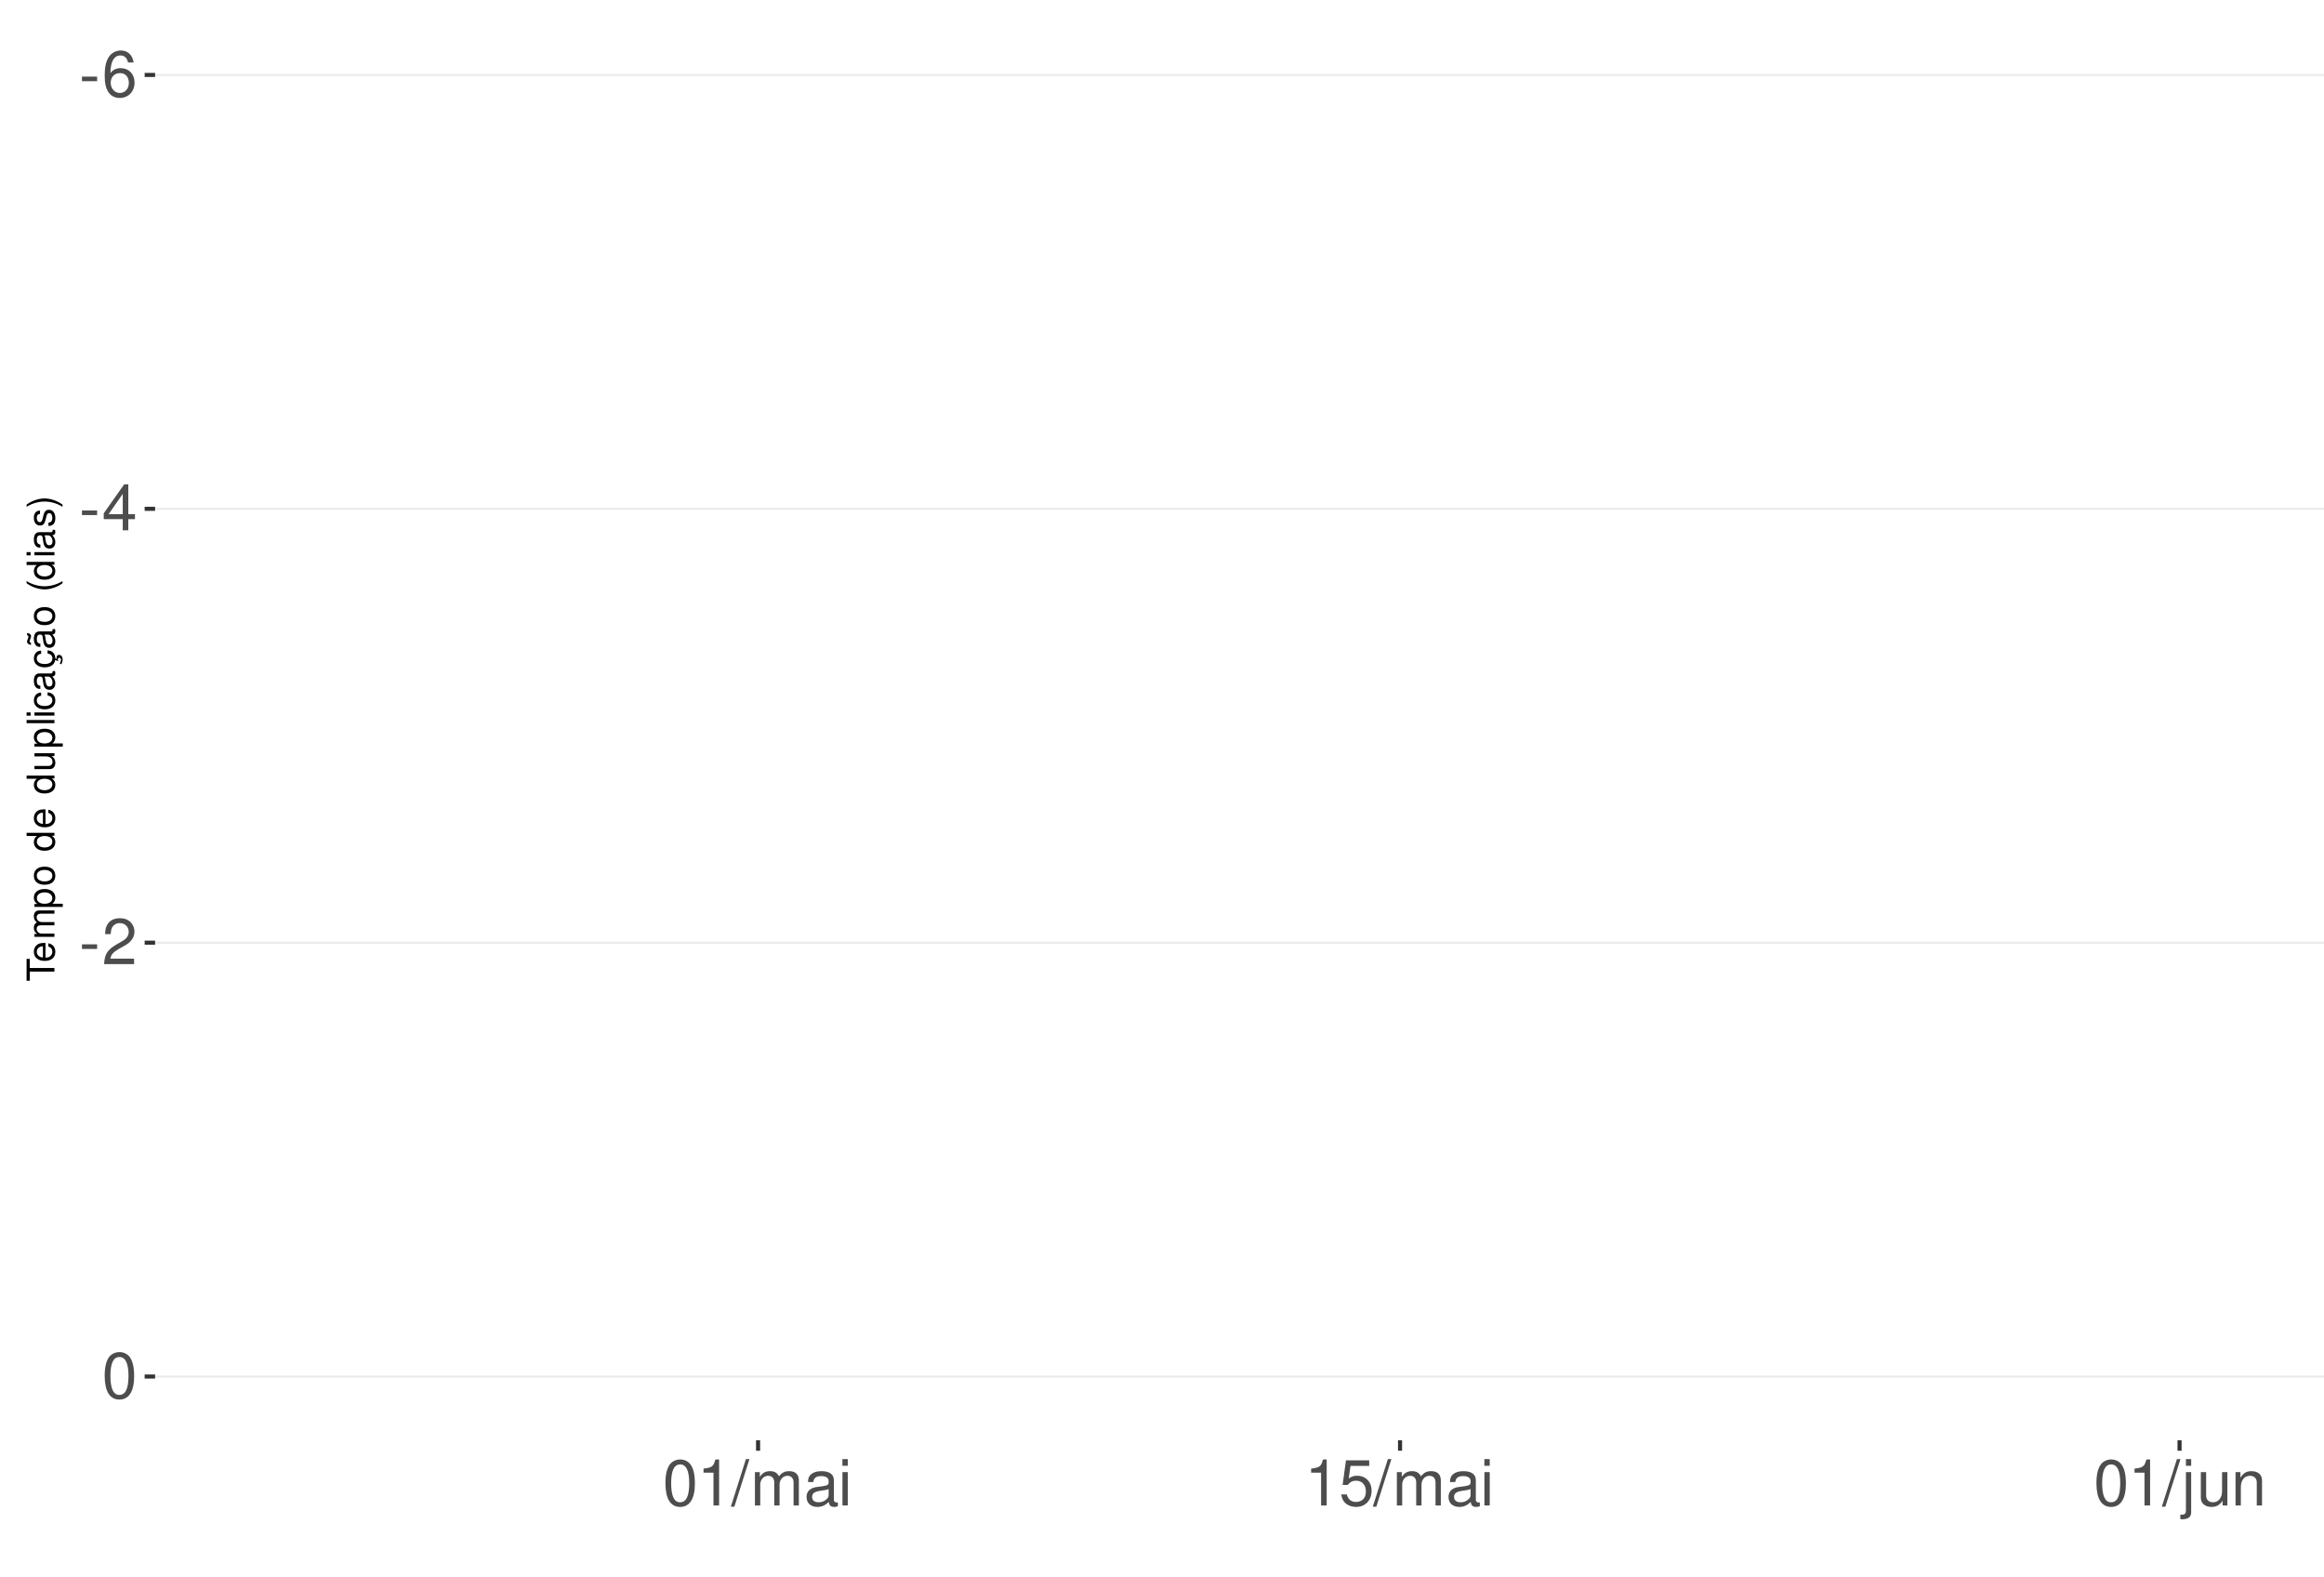
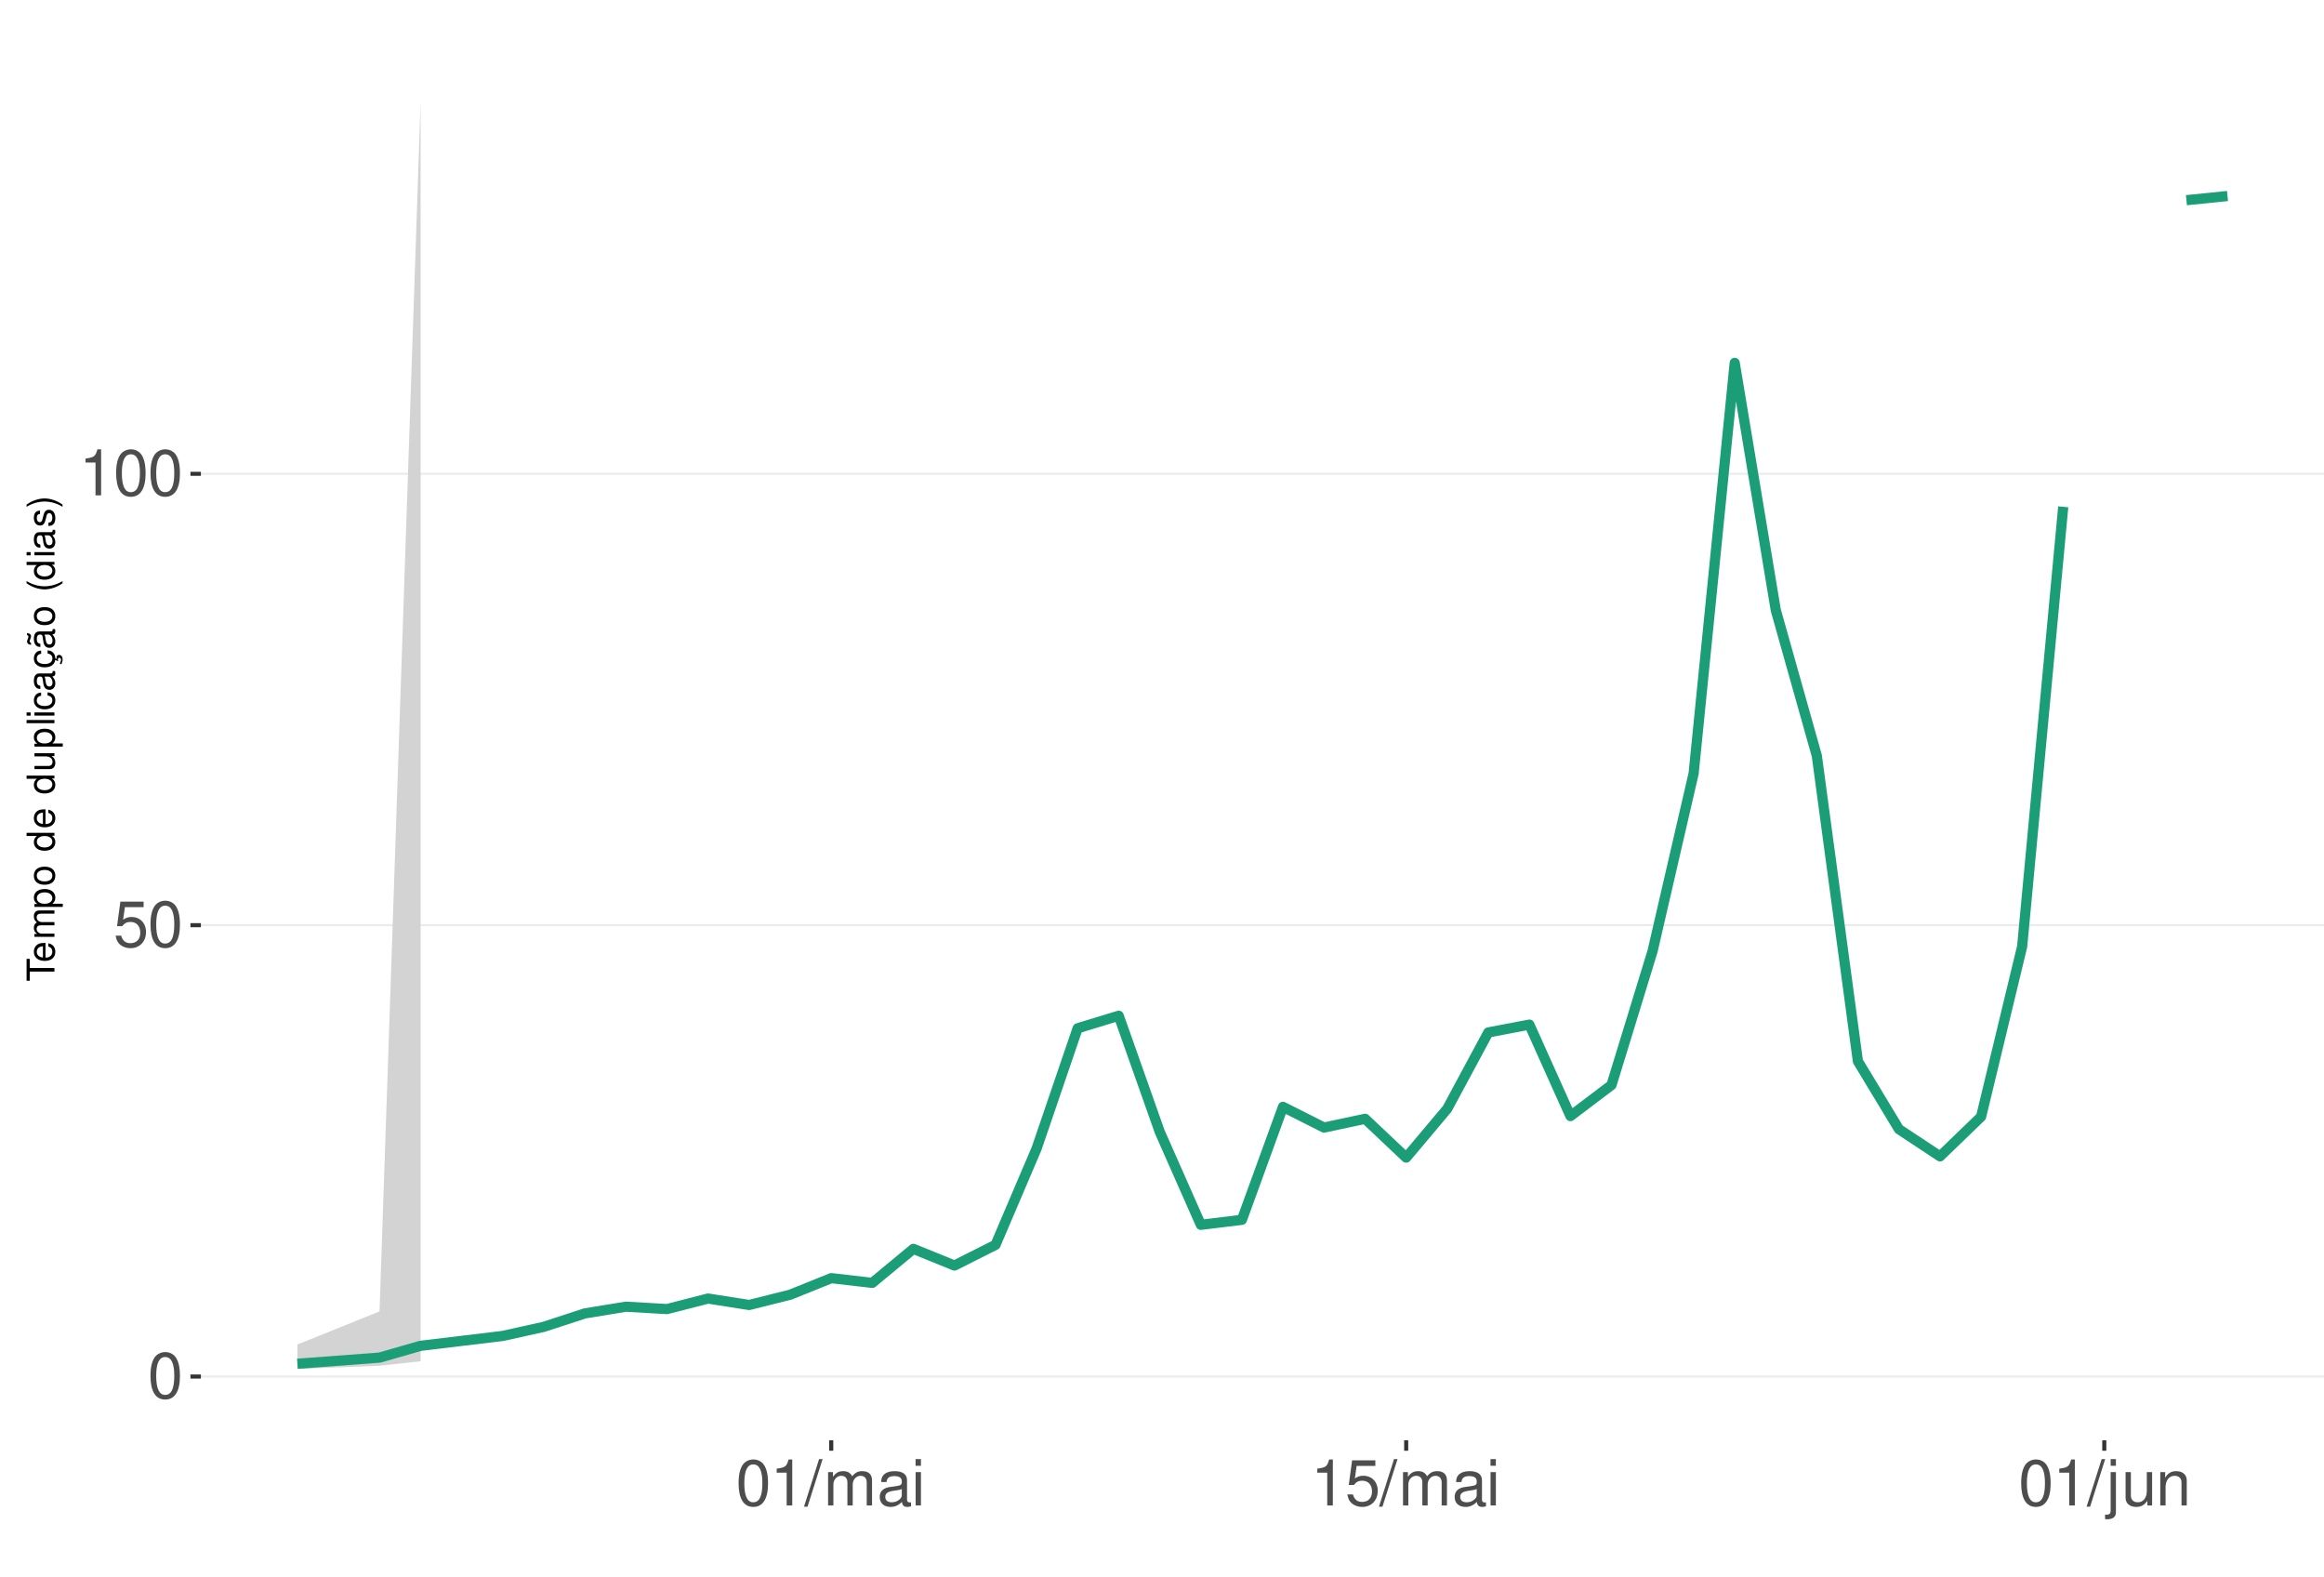
<svg xmlns="http://www.w3.org/2000/svg" xmlns:xlink="http://www.w3.org/1999/xlink" width="609pt" height="413pt" viewBox="0 0 609 413" version="1.1">
  <defs>
    <g>
      <symbol overflow="visible" id="glyph0-0">
        <path style="stroke:none;" d="" />
      </symbol>
      <symbol overflow="visible" id="glyph0-1">
-         <path style="stroke:none;" d="M 4.734 -5.203 L 0.766 -5.203 L 0.766 -4 L 4.734 -4 Z M 4.734 -5.203 " />
+         <path style="stroke:none;" d="M 4.578 -12.047 C 3.484 -12.047 2.484 -11.547 1.859 -10.734 C 1.094 -9.656 0.719 -8.062 0.719 -5.828 C 0.719 -1.766 2.047 0.391 4.578 0.391 C 7.078 0.391 8.438 -1.766 8.438 -5.734 C 8.438 -8.062 8.078 -9.625 7.297 -10.734 C 6.672 -11.562 5.703 -12.047 4.578 -12.047 Z M 4.578 -10.75 C 6.156 -10.75 6.953 -9.125 6.953 -5.859 C 6.953 -2.438 6.172 -0.828 4.547 -0.828 C 3 -0.828 2.219 -2.5 2.219 -5.812 C 2.219 -9.125 3 -10.75 4.578 -10.75 Z M 4.578 -10.75 " />
      </symbol>
      <symbol overflow="visible" id="glyph0-2">
-         <path style="stroke:none;" d="M 8.297 -8.906 C 8.016 -10.875 6.75 -12.047 4.953 -12.047 C 3.641 -12.047 2.484 -11.406 1.781 -10.328 C 1.031 -9.141 0.719 -7.672 0.719 -5.5 C 0.719 -3.469 1 -2.188 1.719 -1.109 C 2.344 -0.141 3.375 0.391 4.688 0.391 C 6.922 0.391 8.547 -1.297 8.547 -3.641 C 8.547 -5.859 7.047 -7.422 4.938 -7.422 C 3.766 -7.422 2.844 -7 2.219 -6.109 C 2.234 -9.094 3.172 -10.75 4.844 -10.75 C 5.875 -10.75 6.594 -10.078 6.828 -8.906 Z M 4.75 -6.125 C 6.156 -6.125 7.047 -5.125 7.047 -3.531 C 7.047 -2.016 6.047 -0.922 4.703 -0.922 C 3.328 -0.922 2.297 -2.062 2.297 -3.594 C 2.297 -5.094 3.297 -6.125 4.75 -6.125 Z M 4.75 -6.125 " />
+         <path style="stroke:none;" d="M 7.922 -11.812 L 1.828 -11.812 L 0.953 -5.375 L 2.297 -5.375 C 2.984 -6.203 3.547 -6.484 4.484 -6.484 C 6.062 -6.484 7.047 -5.391 7.047 -3.641 C 7.047 -1.953 6.062 -0.922 4.469 -0.922 C 3.188 -0.922 2.406 -1.562 2.047 -2.891 L 0.578 -2.891 C 0.781 -1.938 0.953 -1.469 1.297 -1.031 C 1.969 -0.141 3.172 0.391 4.5 0.391 C 6.875 0.391 8.547 -1.344 8.547 -3.844 C 8.547 -6.172 7 -7.781 4.734 -7.781 C 3.891 -7.781 3.234 -7.562 2.547 -7.062 L 3.016 -10.359 L 7.922 -10.359 Z M 7.922 -11.812 " />
      </symbol>
      <symbol overflow="visible" id="glyph0-3">
-         <path style="stroke:none;" d="M 5.453 -2.922 L 5.453 0 L 6.906 0 L 6.906 -2.922 L 8.656 -2.922 L 8.656 -4.234 L 6.906 -4.234 L 6.906 -12.047 L 5.828 -12.047 L 0.469 -4.469 L 0.469 -2.922 Z M 5.453 -4.234 L 1.75 -4.234 L 5.453 -9.547 Z M 5.453 -4.234 " />
+         <path style="stroke:none;" d="M 4.312 -8.578 L 4.312 0 L 5.781 0 L 5.781 -12.047 L 4.812 -12.047 C 4.297 -10.188 3.969 -9.938 1.703 -9.641 L 1.703 -8.578 Z M 4.312 -8.578 " />
      </symbol>
      <symbol overflow="visible" id="glyph0-4">
-         <path style="stroke:none;" d="M 8.422 -1.453 L 2.219 -1.453 C 2.359 -2.453 2.891 -3.078 4.344 -3.969 L 6.016 -4.891 C 7.656 -5.812 8.516 -7.047 8.516 -8.531 C 8.516 -9.531 8.109 -10.453 7.406 -11.109 C 6.719 -11.75 5.844 -12.047 4.734 -12.047 C 3.234 -12.047 2.109 -11.516 1.469 -10.484 C 1.047 -9.844 0.859 -9.094 0.828 -7.875 L 2.297 -7.875 C 2.344 -8.688 2.453 -9.172 2.641 -9.578 C 3.031 -10.312 3.797 -10.766 4.688 -10.766 C 6.016 -10.766 7.016 -9.797 7.016 -8.5 C 7.016 -7.531 6.469 -6.703 5.406 -6.094 L 3.875 -5.203 C 1.422 -3.781 0.703 -2.641 0.562 -0.016 L 8.422 -0.016 Z M 8.422 -1.453 " />
+         <path style="stroke:none;" d="M 3.812 -12.141 L -0.141 0.328 L 0.781 0.328 L 4.734 -12.141 Z M 3.812 -12.141 " />
      </symbol>
      <symbol overflow="visible" id="glyph0-5">
-         <path style="stroke:none;" d="M 4.578 -12.047 C 3.484 -12.047 2.484 -11.547 1.859 -10.734 C 1.094 -9.656 0.719 -8.062 0.719 -5.828 C 0.719 -1.766 2.047 0.391 4.578 0.391 C 7.078 0.391 8.438 -1.766 8.438 -5.734 C 8.438 -8.062 8.078 -9.625 7.297 -10.734 C 6.672 -11.562 5.703 -12.047 4.578 -12.047 Z M 4.578 -10.75 C 6.156 -10.75 6.953 -9.125 6.953 -5.859 C 6.953 -2.438 6.172 -0.828 4.547 -0.828 C 3 -0.828 2.219 -2.5 2.219 -5.812 C 2.219 -9.125 3 -10.75 4.578 -10.75 Z M 4.578 -10.75 " />
+         <path style="stroke:none;" d="M 1.172 -8.734 L 1.172 0 L 2.562 0 L 2.562 -5.484 C 2.562 -6.75 3.484 -7.766 4.609 -7.766 C 5.641 -7.766 6.234 -7.125 6.234 -6.016 L 6.234 0 L 7.625 0 L 7.625 -5.484 C 7.625 -6.75 8.547 -7.766 9.672 -7.766 C 10.688 -7.766 11.297 -7.109 11.297 -6.016 L 11.297 0 L 12.688 0 L 12.688 -6.547 C 12.688 -8.109 11.797 -8.984 10.156 -8.984 C 9 -8.984 8.297 -8.625 7.484 -7.641 C 6.969 -8.578 6.266 -8.984 5.125 -8.984 C 3.969 -8.984 3.188 -8.547 2.453 -7.5 L 2.453 -8.734 Z M 1.172 -8.734 " />
      </symbol>
      <symbol overflow="visible" id="glyph0-6">
-         <path style="stroke:none;" d="M 4.312 -8.578 L 4.312 0 L 5.781 0 L 5.781 -12.047 L 4.812 -12.047 C 4.297 -10.188 3.969 -9.938 1.703 -9.641 L 1.703 -8.578 Z M 4.312 -8.578 " />
+         <path style="stroke:none;" d="M 8.906 -0.812 C 8.766 -0.781 8.688 -0.781 8.609 -0.781 C 8.125 -0.781 7.859 -1.031 7.859 -1.469 L 7.859 -6.594 C 7.859 -8.141 6.734 -8.984 4.578 -8.984 C 3.297 -8.984 2.281 -8.609 1.688 -7.969 C 1.281 -7.516 1.109 -7.016 1.078 -6.141 L 2.484 -6.141 C 2.594 -7.219 3.234 -7.688 4.531 -7.688 C 5.797 -7.688 6.484 -7.234 6.484 -6.391 L 6.484 -6.031 C 6.469 -5.438 6.156 -5.219 5.031 -5.062 C 3.062 -4.812 2.766 -4.75 2.234 -4.531 C 1.219 -4.094 0.703 -3.328 0.703 -2.203 C 0.703 -0.609 1.797 0.391 3.562 0.391 C 4.656 0.391 5.547 0 6.531 -0.906 C 6.625 0 7.062 0.391 7.969 0.391 C 8.266 0.391 8.438 0.344 8.906 0.234 Z M 6.484 -2.75 C 6.484 -2.281 6.344 -2 5.922 -1.609 C 5.359 -1.094 4.688 -0.828 3.859 -0.828 C 2.781 -0.828 2.156 -1.344 2.156 -2.234 C 2.156 -3.141 2.75 -3.609 4.25 -3.828 C 5.734 -4.031 6.016 -4.094 6.484 -4.312 Z M 6.484 -2.75 " />
      </symbol>
      <symbol overflow="visible" id="glyph0-7">
-         <path style="stroke:none;" d="M 3.812 -12.141 L -0.141 0.328 L 0.781 0.328 L 4.734 -12.141 Z M 3.812 -12.141 " />
+         <path style="stroke:none;" d="M 2.5 -8.734 L 1.109 -8.734 L 1.109 0 L 2.5 0 Z M 2.5 -12.141 L 1.094 -12.141 L 1.094 -10.391 L 2.5 -10.391 Z M 2.5 -12.141 " />
      </symbol>
      <symbol overflow="visible" id="glyph0-8">
-         <path style="stroke:none;" d="M 1.172 -8.734 L 1.172 0 L 2.562 0 L 2.562 -5.484 C 2.562 -6.75 3.484 -7.766 4.609 -7.766 C 5.641 -7.766 6.234 -7.125 6.234 -6.016 L 6.234 0 L 7.625 0 L 7.625 -5.484 C 7.625 -6.75 8.547 -7.766 9.672 -7.766 C 10.688 -7.766 11.297 -7.109 11.297 -6.016 L 11.297 0 L 12.688 0 L 12.688 -6.547 C 12.688 -8.109 11.797 -8.984 10.156 -8.984 C 9 -8.984 8.297 -8.625 7.484 -7.641 C 6.969 -8.578 6.266 -8.984 5.125 -8.984 C 3.969 -8.984 3.188 -8.547 2.453 -7.5 L 2.453 -8.734 Z M 1.172 -8.734 " />
+         <path style="stroke:none;" d="M 1.172 -8.734 L 1.172 1.266 C 1.172 2.125 0.906 2.422 0.031 2.422 C -0.062 2.422 -0.109 2.422 -0.297 2.406 L -0.297 3.578 C -0.141 3.609 -0.047 3.625 0.172 3.625 C 1.734 3.625 2.547 3.016 2.547 1.812 L 2.547 -8.734 Z M 2.547 -12.141 L 1.172 -12.141 L 1.172 -10.391 L 2.547 -10.391 Z M 2.547 -12.141 " />
      </symbol>
      <symbol overflow="visible" id="glyph0-9">
-         <path style="stroke:none;" d="M 8.906 -0.812 C 8.766 -0.781 8.688 -0.781 8.609 -0.781 C 8.125 -0.781 7.859 -1.031 7.859 -1.469 L 7.859 -6.594 C 7.859 -8.141 6.734 -8.984 4.578 -8.984 C 3.297 -8.984 2.281 -8.609 1.688 -7.969 C 1.281 -7.516 1.109 -7.016 1.078 -6.141 L 2.484 -6.141 C 2.594 -7.219 3.234 -7.688 4.531 -7.688 C 5.797 -7.688 6.484 -7.234 6.484 -6.391 L 6.484 -6.031 C 6.469 -5.438 6.156 -5.219 5.031 -5.062 C 3.062 -4.812 2.766 -4.75 2.234 -4.531 C 1.219 -4.094 0.703 -3.328 0.703 -2.203 C 0.703 -0.609 1.797 0.391 3.562 0.391 C 4.656 0.391 5.547 0 6.531 -0.906 C 6.625 0 7.062 0.391 7.969 0.391 C 8.266 0.391 8.438 0.344 8.906 0.234 Z M 6.484 -2.75 C 6.484 -2.281 6.344 -2 5.922 -1.609 C 5.359 -1.094 4.688 -0.828 3.859 -0.828 C 2.781 -0.828 2.156 -1.344 2.156 -2.234 C 2.156 -3.141 2.75 -3.609 4.25 -3.828 C 5.734 -4.031 6.016 -4.094 6.484 -4.312 Z M 6.484 -2.75 " />
+         <path style="stroke:none;" d="M 8.031 0 L 8.031 -8.734 L 6.641 -8.734 L 6.641 -3.781 C 6.641 -2 5.719 -0.828 4.266 -0.828 C 3.172 -0.828 2.469 -1.5 2.469 -2.547 L 2.469 -8.734 L 1.078 -8.734 L 1.078 -2 C 1.078 -0.547 2.172 0.391 3.859 0.391 C 5.141 0.391 5.969 -0.062 6.781 -1.219 L 6.781 0 Z M 8.031 0 " />
      </symbol>
      <symbol overflow="visible" id="glyph0-10">
-         <path style="stroke:none;" d="M 2.5 -8.734 L 1.109 -8.734 L 1.109 0 L 2.5 0 Z M 2.5 -12.141 L 1.094 -12.141 L 1.094 -10.391 L 2.5 -10.391 Z M 2.5 -12.141 " />
-       </symbol>
-       <symbol overflow="visible" id="glyph0-11">
-         <path style="stroke:none;" d="M 7.922 -11.812 L 1.828 -11.812 L 0.953 -5.375 L 2.297 -5.375 C 2.984 -6.203 3.547 -6.484 4.484 -6.484 C 6.062 -6.484 7.047 -5.391 7.047 -3.641 C 7.047 -1.953 6.062 -0.922 4.469 -0.922 C 3.188 -0.922 2.406 -1.562 2.047 -2.891 L 0.578 -2.891 C 0.781 -1.938 0.953 -1.469 1.297 -1.031 C 1.969 -0.141 3.172 0.391 4.5 0.391 C 6.875 0.391 8.547 -1.344 8.547 -3.844 C 8.547 -6.172 7 -7.781 4.734 -7.781 C 3.891 -7.781 3.234 -7.562 2.547 -7.062 L 3.016 -10.359 L 7.922 -10.359 Z M 7.922 -11.812 " />
-       </symbol>
-       <symbol overflow="visible" id="glyph0-12">
-         <path style="stroke:none;" d="M 1.172 -8.734 L 1.172 1.266 C 1.172 2.125 0.906 2.422 0.031 2.422 C -0.062 2.422 -0.109 2.422 -0.297 2.406 L -0.297 3.578 C -0.141 3.609 -0.047 3.625 0.172 3.625 C 1.734 3.625 2.547 3.016 2.547 1.812 L 2.547 -8.734 Z M 2.547 -12.141 L 1.172 -12.141 L 1.172 -10.391 L 2.547 -10.391 Z M 2.547 -12.141 " />
-       </symbol>
-       <symbol overflow="visible" id="glyph0-13">
-         <path style="stroke:none;" d="M 8.031 0 L 8.031 -8.734 L 6.641 -8.734 L 6.641 -3.781 C 6.641 -2 5.719 -0.828 4.266 -0.828 C 3.172 -0.828 2.469 -1.5 2.469 -2.547 L 2.469 -8.734 L 1.078 -8.734 L 1.078 -2 C 1.078 -0.547 2.172 0.391 3.859 0.391 C 5.141 0.391 5.969 -0.062 6.781 -1.219 L 6.781 0 Z M 8.031 0 " />
-       </symbol>
-       <symbol overflow="visible" id="glyph0-14">
        <path style="stroke:none;" d="M 1.172 -8.734 L 1.172 0 L 2.562 0 L 2.562 -4.812 C 2.562 -6.594 3.5 -7.766 4.938 -7.766 C 6.031 -7.766 6.734 -7.094 6.734 -6.047 L 6.734 0 L 8.109 0 L 8.109 -6.594 C 8.109 -8.047 7.031 -8.984 5.344 -8.984 C 4.047 -8.984 3.219 -8.484 2.453 -7.266 L 2.453 -8.734 Z M 1.172 -8.734 " />
      </symbol>
      <symbol overflow="visible" id="glyph1-0">
        <path style="stroke:none;" d="" />
      </symbol>
      <symbol overflow="visible" id="glyph1-1">
        <path style="stroke:none;" d="M -6.469 -3.547 L -6.469 -5.938 L -7.297 -5.938 L -7.297 -0.203 L -6.469 -0.203 L -6.469 -2.609 L 0 -2.609 L 0 -3.547 Z M -6.469 -3.547 " />
      </symbol>
      <symbol overflow="visible" id="glyph1-2">
        <path style="stroke:none;" d="M -2.344 -5.125 C -3.141 -5.125 -3.625 -5.062 -4.016 -4.922 C -4.875 -4.578 -5.391 -3.781 -5.391 -2.797 C -5.391 -1.344 -4.281 -0.406 -2.547 -0.406 C -0.812 -0.406 0.234 -1.297 0.234 -2.781 C 0.234 -3.984 -0.453 -4.812 -1.594 -5.016 L -1.594 -4.188 C -0.906 -3.953 -0.547 -3.484 -0.547 -2.812 C -0.547 -2.281 -0.781 -1.828 -1.219 -1.547 C -1.516 -1.344 -1.812 -1.281 -2.344 -1.266 Z M -3.016 -1.297 C -3.984 -1.359 -4.625 -1.953 -4.625 -2.797 C -4.625 -3.641 -3.953 -4.234 -3.016 -4.234 Z M -3.016 -1.297 " />
      </symbol>
      <symbol overflow="visible" id="glyph1-3">
        <path style="stroke:none;" d="M -5.234 -0.703 L 0 -0.703 L 0 -1.547 L -3.297 -1.547 C -4.047 -1.547 -4.656 -2.094 -4.656 -2.766 C -4.656 -3.391 -4.281 -3.734 -3.609 -3.734 L 0 -3.734 L 0 -4.578 L -3.297 -4.578 C -4.047 -4.578 -4.656 -5.125 -4.656 -5.812 C -4.656 -6.422 -4.266 -6.781 -3.609 -6.781 L 0 -6.781 L 0 -7.625 L -3.938 -7.625 C -4.875 -7.625 -5.391 -7.078 -5.391 -6.094 C -5.391 -5.406 -5.188 -4.984 -4.594 -4.484 C -5.156 -4.188 -5.391 -3.766 -5.391 -3.078 C -5.391 -2.375 -5.125 -1.906 -4.5 -1.469 L -5.234 -1.469 Z M -5.234 -0.703 " />
      </symbol>
      <symbol overflow="visible" id="glyph1-4">
        <path style="stroke:none;" d="M 2.188 -0.547 L 2.188 -1.375 L -0.547 -1.375 C -0.016 -1.812 0.234 -2.312 0.234 -2.984 C 0.234 -4.344 -0.859 -5.234 -2.531 -5.234 C -4.297 -5.234 -5.391 -4.375 -5.391 -2.984 C -5.391 -2.266 -5.062 -1.703 -4.453 -1.312 L -5.234 -1.312 L -5.234 -0.547 Z M -4.609 -2.844 C -4.609 -3.766 -3.797 -4.359 -2.547 -4.359 C -1.359 -4.359 -0.547 -3.75 -0.547 -2.844 C -0.547 -1.953 -1.344 -1.375 -2.578 -1.375 C -3.812 -1.375 -4.609 -1.953 -4.609 -2.844 Z M -4.609 -2.844 " />
      </symbol>
      <symbol overflow="visible" id="glyph1-5">
        <path style="stroke:none;" d="M -5.391 -2.719 C -5.391 -1.234 -4.344 -0.359 -2.578 -0.359 C -0.812 -0.359 0.234 -1.234 0.234 -2.734 C 0.234 -4.203 -0.812 -5.094 -2.547 -5.094 C -4.359 -5.094 -5.391 -4.234 -5.391 -2.719 Z M -4.625 -2.734 C -4.625 -3.672 -3.844 -4.234 -2.547 -4.234 C -1.312 -4.234 -0.547 -3.656 -0.547 -2.734 C -0.547 -1.797 -1.312 -1.234 -2.578 -1.234 C -3.844 -1.234 -4.625 -1.797 -4.625 -2.734 Z M -4.625 -2.734 " />
      </symbol>
      <symbol overflow="visible" id="glyph1-6">
        <path style="stroke:none;" d="" />
      </symbol>
      <symbol overflow="visible" id="glyph1-7">
        <path style="stroke:none;" d="M -7.297 -4.953 L -7.297 -4.125 L -4.578 -4.125 C -5.109 -3.766 -5.391 -3.203 -5.391 -2.516 C -5.391 -1.156 -4.297 -0.266 -2.625 -0.266 C -0.859 -0.266 0.234 -1.125 0.234 -2.547 C 0.234 -3.266 -0.047 -3.766 -0.688 -4.203 L 0 -4.203 L 0 -4.953 Z M -4.609 -2.656 C -4.609 -3.547 -3.812 -4.125 -2.562 -4.125 C -1.344 -4.125 -0.547 -3.547 -0.547 -2.656 C -0.547 -1.734 -1.359 -1.125 -2.578 -1.125 C -3.797 -1.125 -4.609 -1.734 -4.609 -2.656 Z M -4.609 -2.656 " />
      </symbol>
      <symbol overflow="visible" id="glyph1-8">
        <path style="stroke:none;" d="M 0 -4.812 L -5.234 -4.812 L -5.234 -3.984 L -2.266 -3.984 C -1.203 -3.984 -0.5 -3.438 -0.5 -2.562 C -0.5 -1.906 -0.906 -1.484 -1.531 -1.484 L -5.234 -1.484 L -5.234 -0.656 L -1.203 -0.656 C -0.328 -0.656 0.234 -1.297 0.234 -2.312 C 0.234 -3.094 -0.047 -3.578 -0.734 -4.062 L 0 -4.062 Z M 0 -4.812 " />
      </symbol>
      <symbol overflow="visible" id="glyph1-9">
        <path style="stroke:none;" d="M -7.297 -1.516 L -7.297 -0.688 L 0 -0.688 L 0 -1.516 Z M -7.297 -1.516 " />
      </symbol>
      <symbol overflow="visible" id="glyph1-10">
        <path style="stroke:none;" d="M -5.234 -1.5 L -5.234 -0.672 L 0 -0.672 L 0 -1.5 Z M -7.297 -1.5 L -7.297 -0.656 L -6.234 -0.656 L -6.234 -1.5 Z M -7.297 -1.5 " />
      </symbol>
      <symbol overflow="visible" id="glyph1-11">
        <path style="stroke:none;" d="M -3.484 -4.703 C -3.984 -4.672 -4.312 -4.562 -4.609 -4.359 C -5.094 -4 -5.391 -3.375 -5.391 -2.641 C -5.391 -1.219 -4.266 -0.312 -2.531 -0.312 C -0.844 -0.312 0.234 -1.203 0.234 -2.625 C 0.234 -3.875 -0.516 -4.672 -1.797 -4.766 L -1.797 -3.938 C -0.953 -3.797 -0.547 -3.359 -0.547 -2.656 C -0.547 -1.734 -1.297 -1.188 -2.531 -1.188 C -3.844 -1.188 -4.625 -1.719 -4.625 -2.625 C -4.625 -3.328 -4.203 -3.766 -3.484 -3.875 Z M -3.484 -4.703 " />
      </symbol>
      <symbol overflow="visible" id="glyph1-12">
        <path style="stroke:none;" d="M -0.484 -5.344 C -0.469 -5.266 -0.469 -5.219 -0.469 -5.172 C -0.469 -4.875 -0.625 -4.719 -0.875 -4.719 L -3.953 -4.719 C -4.891 -4.719 -5.391 -4.047 -5.391 -2.75 C -5.391 -1.984 -5.172 -1.375 -4.781 -1.016 C -4.516 -0.766 -4.203 -0.672 -3.688 -0.656 L -3.688 -1.484 C -4.328 -1.562 -4.625 -1.938 -4.625 -2.719 C -4.625 -3.484 -4.344 -3.891 -3.844 -3.891 L -3.625 -3.891 C -3.266 -3.875 -3.125 -3.703 -3.047 -3.016 C -2.891 -1.844 -2.844 -1.656 -2.719 -1.344 C -2.453 -0.734 -2 -0.422 -1.312 -0.422 C -0.375 -0.422 0.234 -1.078 0.234 -2.141 C 0.234 -2.797 0 -3.328 -0.547 -3.922 C 0 -3.984 0.234 -4.234 0.234 -4.781 C 0.234 -4.953 0.203 -5.062 0.141 -5.344 Z M -1.656 -3.891 C -1.375 -3.891 -1.203 -3.812 -0.969 -3.562 C -0.656 -3.219 -0.5 -2.812 -0.5 -2.312 C -0.5 -1.672 -0.812 -1.297 -1.344 -1.297 C -1.891 -1.297 -2.172 -1.656 -2.297 -2.547 C -2.422 -3.438 -2.453 -3.609 -2.594 -3.891 Z M -1.656 -3.891 " />
      </symbol>
      <symbol overflow="visible" id="glyph1-13">
        <path style="stroke:none;" d="M 0.234 -2.641 C 0.234 -3.875 -0.547 -4.703 -1.797 -4.766 L -1.797 -3.938 C -0.953 -3.797 -0.531 -3.359 -0.531 -2.656 C -0.531 -1.734 -1.281 -1.188 -2.516 -1.188 C -3.844 -1.188 -4.625 -1.719 -4.625 -2.625 C -4.625 -3.328 -4.203 -3.766 -3.484 -3.875 L -3.484 -4.703 C -3.984 -4.672 -4.312 -4.562 -4.609 -4.359 C -5.094 -4 -5.391 -3.375 -5.391 -2.641 C -5.391 -1.219 -4.266 -0.312 -2.531 -0.312 C -1.469 -0.312 -0.625 -0.672 -0.156 -1.312 C 0.047 -1.594 0.125 -1.812 0.203 -2.25 L 0.922 -1.938 L 0.984 -2.062 C 0.938 -2.188 0.906 -2.25 0.906 -2.375 C 0.906 -2.656 1.047 -2.828 1.281 -2.828 C 1.547 -2.828 1.734 -2.594 1.734 -2.297 C 1.734 -2.031 1.672 -1.844 1.438 -1.406 L 1.406 -1.312 L 1.812 -1.094 C 2.078 -1.75 2.141 -1.953 2.141 -2.344 C 2.141 -3.109 1.781 -3.578 1.203 -3.578 C 0.781 -3.578 0.547 -3.297 0.547 -2.797 C 0.547 -2.703 0.547 -2.641 0.562 -2.516 Z M 0.234 -2.641 " />
      </symbol>
      <symbol overflow="visible" id="glyph1-14">
        <path style="stroke:none;" d="M -0.484 -5.344 C -0.469 -5.266 -0.469 -5.219 -0.469 -5.172 C -0.469 -4.875 -0.625 -4.719 -0.875 -4.719 L -3.953 -4.719 C -4.891 -4.719 -5.391 -4.047 -5.391 -2.75 C -5.391 -1.984 -5.172 -1.375 -4.781 -1.016 C -4.516 -0.766 -4.203 -0.672 -3.688 -0.656 L -3.688 -1.484 C -4.328 -1.562 -4.625 -1.938 -4.625 -2.719 C -4.625 -3.484 -4.344 -3.891 -3.844 -3.891 L -3.625 -3.891 C -3.266 -3.875 -3.125 -3.703 -3.047 -3.016 C -2.891 -1.844 -2.844 -1.656 -2.719 -1.344 C -2.453 -0.734 -2 -0.422 -1.312 -0.422 C -0.375 -0.422 0.234 -1.078 0.234 -2.141 C 0.234 -2.797 0 -3.328 -0.547 -3.922 C 0 -3.984 0.234 -4.234 0.234 -4.781 C 0.234 -4.953 0.203 -5.062 0.141 -5.344 Z M -1.656 -3.891 C -1.375 -3.891 -1.203 -3.812 -0.969 -3.562 C -0.656 -3.219 -0.5 -2.812 -0.5 -2.312 C -0.5 -1.672 -0.812 -1.297 -1.344 -1.297 C -1.891 -1.297 -2.172 -1.656 -2.297 -2.547 C -2.422 -3.438 -2.453 -3.609 -2.594 -3.891 Z M -7.172 -3.75 C -6.922 -3.672 -6.812 -3.547 -6.812 -3.375 C -6.812 -3.25 -6.875 -2.984 -6.984 -2.734 C -7.156 -2.312 -7.172 -2.25 -7.172 -2.047 C -7.172 -1.594 -6.797 -1.297 -6.141 -1.188 L -6.141 -1.766 C -6.375 -1.812 -6.5 -1.938 -6.5 -2.094 C -6.5 -2.203 -6.469 -2.344 -6.375 -2.578 C -6.156 -3.156 -6.125 -3.234 -6.125 -3.438 C -6.125 -3.922 -6.484 -4.219 -7.172 -4.312 Z M -7.172 -3.75 " />
      </symbol>
      <symbol overflow="visible" id="glyph1-15">
        <path style="stroke:none;" d="M -7.297 -2.359 C -5.984 -1.359 -4.156 -0.734 -2.594 -0.734 C -1.016 -0.734 0.812 -1.359 2.125 -2.359 L 2.125 -2.906 C 0.688 -2.031 -0.984 -1.547 -2.594 -1.547 C -4.188 -1.547 -5.875 -2.031 -7.297 -2.906 Z M -7.297 -2.359 " />
      </symbol>
      <symbol overflow="visible" id="glyph1-16">
        <path style="stroke:none;" d="M -3.781 -4.375 C -4.812 -4.375 -5.391 -3.688 -5.391 -2.484 C -5.391 -1.266 -4.766 -0.469 -3.797 -0.469 C -2.969 -0.469 -2.578 -0.891 -2.281 -2.125 L -2.094 -2.906 C -1.953 -3.484 -1.734 -3.719 -1.375 -3.719 C -0.875 -3.719 -0.547 -3.234 -0.547 -2.5 C -0.547 -2.047 -0.672 -1.672 -0.891 -1.453 C -1.047 -1.328 -1.188 -1.266 -1.562 -1.219 L -1.562 -0.344 C -0.344 -0.375 0.234 -1.062 0.234 -2.438 C 0.234 -3.75 -0.422 -4.594 -1.438 -4.594 C -2.203 -4.594 -2.641 -4.156 -2.891 -3.109 L -3.078 -2.312 C -3.234 -1.625 -3.453 -1.344 -3.828 -1.344 C -4.312 -1.344 -4.625 -1.766 -4.625 -2.453 C -4.625 -3.125 -4.328 -3.484 -3.781 -3.5 Z M -3.781 -4.375 " />
      </symbol>
      <symbol overflow="visible" id="glyph1-17">
        <path style="stroke:none;" d="M 2.125 -0.938 C 0.812 -1.938 -1.016 -2.562 -2.578 -2.562 C -4.156 -2.562 -5.984 -1.938 -7.297 -0.938 L -7.297 -0.375 C -5.859 -1.266 -4.188 -1.75 -2.578 -1.75 C -0.984 -1.75 0.703 -1.266 2.125 -0.375 Z M 2.125 -0.938 " />
      </symbol>
    </g>
    <clipPath id="clip1">
-       <path d="M 40.645 9.961 L 609 9.961 L 609 377.328 L 40.645 377.328 Z M 40.645 9.961 " />
+       <path d="M 52.645 9.961 L 609 9.961 L 609 377.328 L 52.645 377.328 Z M 52.645 9.961 " />
    </clipPath>
    <clipPath id="clip2">
-       <path d="M 40.645 19 L 609 19 L 609 20 L 40.645 20 Z M 40.645 19 " />
+       <path d="M 52.645 360 L 609 360 L 609 361 L 52.645 361 Z M 52.645 360 " />
    </clipPath>
    <clipPath id="clip3">
-       <path d="M 40.645 133 L 609 133 L 609 134 L 40.645 134 Z M 40.645 133 " />
+       <path d="M 52.645 242 L 609 242 L 609 243 L 52.645 243 Z M 52.645 242 " />
    </clipPath>
    <clipPath id="clip4">
-       <path d="M 40.645 246 L 609 246 L 609 248 L 40.645 248 Z M 40.645 246 " />
-     </clipPath>
-     <clipPath id="clip5">
-       <path d="M 40.645 360 L 609 360 L 609 361 L 40.645 361 Z M 40.645 360 " />
+       <path d="M 52.645 123 L 609 123 L 609 125 L 52.645 125 Z M 52.645 123 " />
    </clipPath>
  </defs>
  <g id="surface276">
    <rect x="0" y="0" width="609" height="413" style="fill:rgb(100%,100%,100%);fill-opacity:1;stroke:none;" />
    <rect x="0" y="0" width="609" height="413" style="fill:rgb(100%,100%,100%);fill-opacity:1;stroke:none;" />
    <path style="fill:none;stroke-width:1.067;stroke-linecap:round;stroke-linejoin:round;stroke:rgb(100%,100%,100%);stroke-opacity:1;stroke-miterlimit:10;" d="M 0 413 L 609 413 L 609 0 L 0 0 Z M 0 413 " />
    <g clip-path="url(#clip1)" clip-rule="nonzero">
-       <path style=" stroke:none;fill-rule:nonzero;fill:rgb(100%,100%,100%);fill-opacity:1;" d="M 40.645 377.328 L 609 377.328 L 609 9.961 L 40.645 9.961 Z M 40.645 377.328 " />
+       <path style=" stroke:none;fill-rule:nonzero;fill:rgb(100%,100%,100%);fill-opacity:1;" d="M 52.645 377.328 L 609 377.328 L 609 9.961 L 52.645 9.961 Z M 52.645 377.328 " />
    </g>
    <g clip-path="url(#clip2)" clip-rule="nonzero">
-       <path style="fill:none;stroke-width:0.533;stroke-linecap:butt;stroke-linejoin:round;stroke:rgb(92.157%,92.157%,92.157%);stroke-opacity:1;stroke-miterlimit:10;" d="M 40.645 19.637 L 609 19.637 " />
+       <path style="fill:none;stroke-width:0.533;stroke-linecap:butt;stroke-linejoin:round;stroke:rgb(92.157%,92.157%,92.157%);stroke-opacity:1;stroke-miterlimit:10;" d="M 52.645 360.629 L 609 360.629 " />
    </g>
    <g clip-path="url(#clip3)" clip-rule="nonzero">
-       <path style="fill:none;stroke-width:0.533;stroke-linecap:butt;stroke-linejoin:round;stroke:rgb(92.157%,92.157%,92.157%);stroke-opacity:1;stroke-miterlimit:10;" d="M 40.645 133.301 L 609 133.301 " />
+       <path style="fill:none;stroke-width:0.533;stroke-linecap:butt;stroke-linejoin:round;stroke:rgb(92.157%,92.157%,92.157%);stroke-opacity:1;stroke-miterlimit:10;" d="M 52.645 242.379 L 609 242.379 " />
    </g>
    <g clip-path="url(#clip4)" clip-rule="nonzero">
-       <path style="fill:none;stroke-width:0.533;stroke-linecap:butt;stroke-linejoin:round;stroke:rgb(92.157%,92.157%,92.157%);stroke-opacity:1;stroke-miterlimit:10;" d="M 40.645 246.965 L 609 246.965 " />
+       <path style="fill:none;stroke-width:0.533;stroke-linecap:butt;stroke-linejoin:round;stroke:rgb(92.157%,92.157%,92.157%);stroke-opacity:1;stroke-miterlimit:10;" d="M 52.645 124.129 L 609 124.129 " />
    </g>
-     <g clip-path="url(#clip5)" clip-rule="nonzero">
-       <path style="fill:none;stroke-width:0.533;stroke-linecap:butt;stroke-linejoin:round;stroke:rgb(92.157%,92.157%,92.157%);stroke-opacity:1;stroke-miterlimit:10;" d="M 40.645 360.629 L 609 360.629 " />
+     <path style=" stroke:none;fill-rule:nonzero;fill:rgb(82.745%,82.745%,82.745%);fill-opacity:1;" d="M 77.934 352.234 L 99.457 343.559 L 110.219 26.66 L 110.219 356.625 L 99.457 357.805 L 77.934 358.625 Z M 77.934 352.234 " />
+     <path style="fill:none;stroke-width:2.667;stroke-linecap:butt;stroke-linejoin:round;stroke:rgb(10.588%,61.961%,46.667%);stroke-opacity:1;stroke-miterlimit:10;" d="M 77.934 357.277 L 99.457 355.668 L 110.219 352.578 L 131.738 349.992 L 142.5 347.605 L 153.262 344.09 L 164.023 342.332 L 174.785 342.953 L 185.547 340.195 L 196.309 341.883 L 207.07 339.191 L 217.828 334.855 L 228.59 336.09 L 239.352 327.176 L 250.113 331.547 L 260.875 326.129 L 271.637 300.906 L 282.398 269.391 L 293.16 266.109 L 303.918 296.535 L 314.68 320.879 L 325.441 319.566 L 336.203 289.977 L 346.965 295.402 L 357.727 293.109 L 368.488 303.273 L 379.246 290.484 L 390.008 270.48 L 400.77 268.434 L 411.531 292.395 L 422.293 284.254 L 433.055 249.168 L 443.816 202.609 L 454.578 95.07 L 465.336 159.824 L 476.098 198.02 L 486.859 278.023 L 497.621 295.832 L 508.383 302.945 L 519.145 292.555 L 529.906 247.938 L 540.668 132.773 " />
+     <path style="fill:none;stroke-width:2.667;stroke-linecap:butt;stroke-linejoin:round;stroke:rgb(10.588%,61.961%,46.667%);stroke-opacity:1;stroke-miterlimit:10;" d="M 572.949 52.445 L 583.711 51.352 " />
+     <g style="fill:rgb(30.196%,30.196%,30.196%);fill-opacity:1;">
+       <use xlink:href="#glyph0-1" x="38.715" y="366.267" />
    </g>
    <g style="fill:rgb(30.196%,30.196%,30.196%);fill-opacity:1;">
-       <use xlink:href="#glyph0-1" x="20.715" y="25.274" />
-       <use xlink:href="#glyph0-2" x="26.715" y="25.274" />
+       <use xlink:href="#glyph0-2" x="29.715" y="248.017" />
+       <use xlink:href="#glyph0-1" x="38.715" y="248.017" />
    </g>
    <g style="fill:rgb(30.196%,30.196%,30.196%);fill-opacity:1;">
-       <use xlink:href="#glyph0-1" x="20.715" y="138.938" />
-       <use xlink:href="#glyph0-3" x="26.715" y="138.938" />
+       <use xlink:href="#glyph0-3" x="20.715" y="129.767" />
+       <use xlink:href="#glyph0-1" x="29.715" y="129.767" />
+       <use xlink:href="#glyph0-1" x="38.715" y="129.767" />
+     </g>
+     <path style="fill:none;stroke-width:1.067;stroke-linecap:butt;stroke-linejoin:round;stroke:rgb(20%,20%,20%);stroke-opacity:1;stroke-miterlimit:10;" d="M 49.906 360.629 L 52.645 360.629 " />
+     <path style="fill:none;stroke-width:1.067;stroke-linecap:butt;stroke-linejoin:round;stroke:rgb(20%,20%,20%);stroke-opacity:1;stroke-miterlimit:10;" d="M 49.906 242.379 L 52.645 242.379 " />
+     <path style="fill:none;stroke-width:1.067;stroke-linecap:butt;stroke-linejoin:round;stroke:rgb(20%,20%,20%);stroke-opacity:1;stroke-miterlimit:10;" d="M 49.906 124.129 L 52.645 124.129 " />
+     <path style="fill:none;stroke-width:1.067;stroke-linecap:butt;stroke-linejoin:round;stroke:rgb(20%,20%,20%);stroke-opacity:1;stroke-miterlimit:10;" d="M 217.828 380.07 L 217.828 377.328 " />
+     <path style="fill:none;stroke-width:1.067;stroke-linecap:butt;stroke-linejoin:round;stroke:rgb(20%,20%,20%);stroke-opacity:1;stroke-miterlimit:10;" d="M 368.488 380.07 L 368.488 377.328 " />
+     <path style="fill:none;stroke-width:1.067;stroke-linecap:butt;stroke-linejoin:round;stroke:rgb(20%,20%,20%);stroke-opacity:1;stroke-miterlimit:10;" d="M 551.426 380.07 L 551.426 377.328 " />
+     <g style="fill:rgb(30.196%,30.196%,30.196%);fill-opacity:1;">
+       <use xlink:href="#glyph0-1" x="192.828" y="394.399" />
+       <use xlink:href="#glyph0-3" x="201.828" y="394.399" />
+       <use xlink:href="#glyph0-4" x="210.828" y="394.399" />
+       <use xlink:href="#glyph0-5" x="215.828" y="394.399" />
+       <use xlink:href="#glyph0-6" x="229.828" y="394.399" />
+       <use xlink:href="#glyph0-7" x="238.828" y="394.399" />
    </g>
    <g style="fill:rgb(30.196%,30.196%,30.196%);fill-opacity:1;">
-       <use xlink:href="#glyph0-1" x="20.715" y="252.603" />
-       <use xlink:href="#glyph0-4" x="26.715" y="252.603" />
+       <use xlink:href="#glyph0-3" x="343.488" y="394.399" />
+       <use xlink:href="#glyph0-2" x="352.488" y="394.399" />
+       <use xlink:href="#glyph0-4" x="361.488" y="394.399" />
+       <use xlink:href="#glyph0-5" x="366.488" y="394.399" />
+       <use xlink:href="#glyph0-6" x="380.488" y="394.399" />
+       <use xlink:href="#glyph0-7" x="389.488" y="394.399" />
    </g>
    <g style="fill:rgb(30.196%,30.196%,30.196%);fill-opacity:1;">
-       <use xlink:href="#glyph0-5" x="26.715" y="366.267" />
-     </g>
-     <path style="fill:none;stroke-width:1.067;stroke-linecap:butt;stroke-linejoin:round;stroke:rgb(20%,20%,20%);stroke-opacity:1;stroke-miterlimit:10;" d="M 37.906 19.637 L 40.645 19.637 " />
-     <path style="fill:none;stroke-width:1.067;stroke-linecap:butt;stroke-linejoin:round;stroke:rgb(20%,20%,20%);stroke-opacity:1;stroke-miterlimit:10;" d="M 37.906 133.301 L 40.645 133.301 " />
-     <path style="fill:none;stroke-width:1.067;stroke-linecap:butt;stroke-linejoin:round;stroke:rgb(20%,20%,20%);stroke-opacity:1;stroke-miterlimit:10;" d="M 37.906 246.965 L 40.645 246.965 " />
-     <path style="fill:none;stroke-width:1.067;stroke-linecap:butt;stroke-linejoin:round;stroke:rgb(20%,20%,20%);stroke-opacity:1;stroke-miterlimit:10;" d="M 37.906 360.629 L 40.645 360.629 " />
-     <path style="fill:none;stroke-width:1.067;stroke-linecap:butt;stroke-linejoin:round;stroke:rgb(20%,20%,20%);stroke-opacity:1;stroke-miterlimit:10;" d="M 198.656 380.07 L 198.656 377.328 " />
-     <path style="fill:none;stroke-width:1.067;stroke-linecap:butt;stroke-linejoin:round;stroke:rgb(20%,20%,20%);stroke-opacity:1;stroke-miterlimit:10;" d="M 366.879 380.07 L 366.879 377.328 " />
-     <path style="fill:none;stroke-width:1.067;stroke-linecap:butt;stroke-linejoin:round;stroke:rgb(20%,20%,20%);stroke-opacity:1;stroke-miterlimit:10;" d="M 571.148 380.07 L 571.148 377.328 " />
-     <g style="fill:rgb(30.196%,30.196%,30.196%);fill-opacity:1;">
-       <use xlink:href="#glyph0-5" x="173.656" y="394.399" />
-       <use xlink:href="#glyph0-6" x="182.656" y="394.399" />
-       <use xlink:href="#glyph0-7" x="191.656" y="394.399" />
-       <use xlink:href="#glyph0-8" x="196.656" y="394.399" />
-       <use xlink:href="#glyph0-9" x="210.656" y="394.399" />
-       <use xlink:href="#glyph0-10" x="219.656" y="394.399" />
-     </g>
-     <g style="fill:rgb(30.196%,30.196%,30.196%);fill-opacity:1;">
-       <use xlink:href="#glyph0-6" x="341.879" y="394.399" />
-       <use xlink:href="#glyph0-11" x="350.879" y="394.399" />
-       <use xlink:href="#glyph0-7" x="359.879" y="394.399" />
-       <use xlink:href="#glyph0-8" x="364.879" y="394.399" />
-       <use xlink:href="#glyph0-9" x="378.879" y="394.399" />
-       <use xlink:href="#glyph0-10" x="387.879" y="394.399" />
-     </g>
-     <g style="fill:rgb(30.196%,30.196%,30.196%);fill-opacity:1;">
-       <use xlink:href="#glyph0-5" x="548.648" y="394.399" />
-       <use xlink:href="#glyph0-6" x="557.648" y="394.399" />
-       <use xlink:href="#glyph0-7" x="566.648" y="394.399" />
-       <use xlink:href="#glyph0-12" x="571.648" y="394.399" />
-       <use xlink:href="#glyph0-13" x="575.648" y="394.399" />
-       <use xlink:href="#glyph0-14" x="584.648" y="394.399" />
+       <use xlink:href="#glyph0-1" x="528.926" y="394.399" />
+       <use xlink:href="#glyph0-3" x="537.926" y="394.399" />
+       <use xlink:href="#glyph0-4" x="546.926" y="394.399" />
+       <use xlink:href="#glyph0-8" x="551.926" y="394.399" />
+       <use xlink:href="#glyph0-9" x="555.926" y="394.399" />
+       <use xlink:href="#glyph0-10" x="564.926" y="394.399" />
    </g>
    <g style="fill:rgb(0%,0%,0%);fill-opacity:1;">
      <use xlink:href="#glyph1-1" x="14.263" y="257.145" />
      <use xlink:href="#glyph1-2" x="14.263" y="252.145" />
      <use xlink:href="#glyph1-3" x="14.263" y="246.145" />
      <use xlink:href="#glyph1-4" x="14.263" y="238.145" />
      <use xlink:href="#glyph1-5" x="14.263" y="232.145" />
      <use xlink:href="#glyph1-6" x="14.263" y="226.145" />
      <use xlink:href="#glyph1-7" x="14.263" y="223.145" />
      <use xlink:href="#glyph1-2" x="14.263" y="217.145" />
      <use xlink:href="#glyph1-6" x="14.263" y="211.145" />
      <use xlink:href="#glyph1-7" x="14.263" y="208.145" />
      <use xlink:href="#glyph1-8" x="14.263" y="202.145" />
      <use xlink:href="#glyph1-4" x="14.263" y="196.145" />
      <use xlink:href="#glyph1-9" x="14.263" y="190.145" />
      <use xlink:href="#glyph1-10" x="14.263" y="188.145" />
      <use xlink:href="#glyph1-11" x="14.263" y="186.145" />
      <use xlink:href="#glyph1-12" x="14.263" y="181.145" />
      <use xlink:href="#glyph1-13" x="14.263" y="175.145" />
      <use xlink:href="#glyph1-14" x="14.263" y="170.145" />
      <use xlink:href="#glyph1-5" x="14.263" y="164.145" />
      <use xlink:href="#glyph1-6" x="14.263" y="158.145" />
      <use xlink:href="#glyph1-15" x="14.263" y="155.145" />
      <use xlink:href="#glyph1-7" x="14.263" y="152.145" />
      <use xlink:href="#glyph1-10" x="14.263" y="146.145" />
      <use xlink:href="#glyph1-12" x="14.263" y="144.145" />
      <use xlink:href="#glyph1-16" x="14.263" y="138.145" />
      <use xlink:href="#glyph1-17" x="14.263" y="133.145" />
    </g>
  </g>
</svg>
